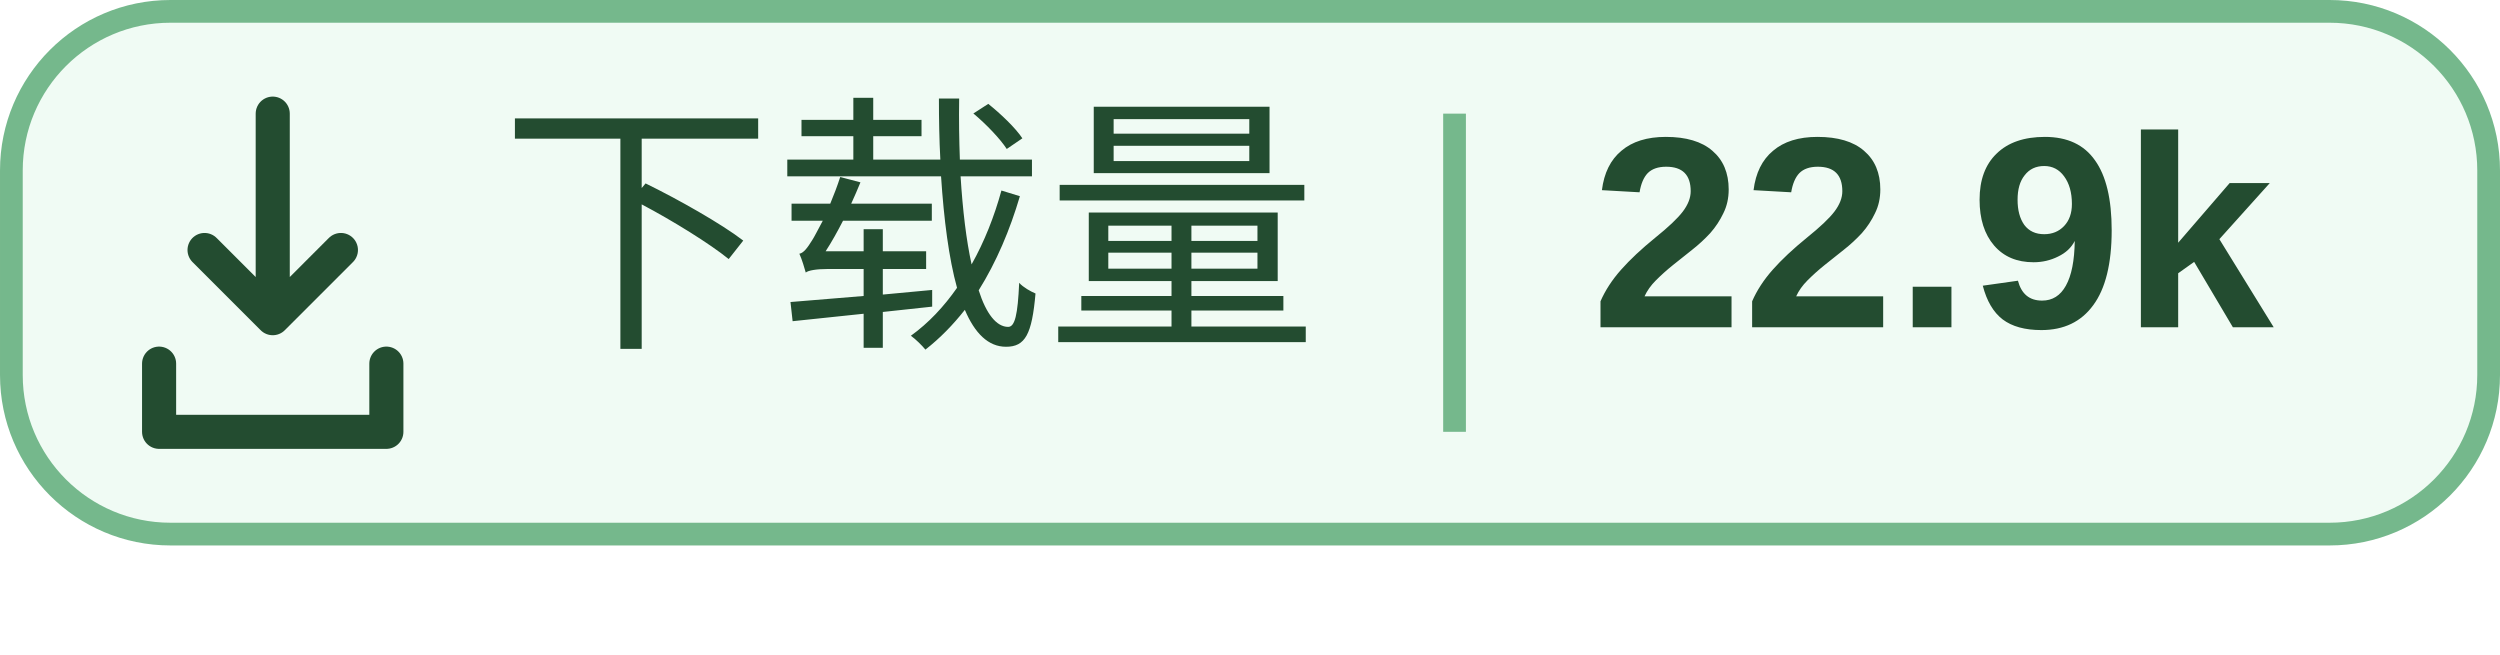
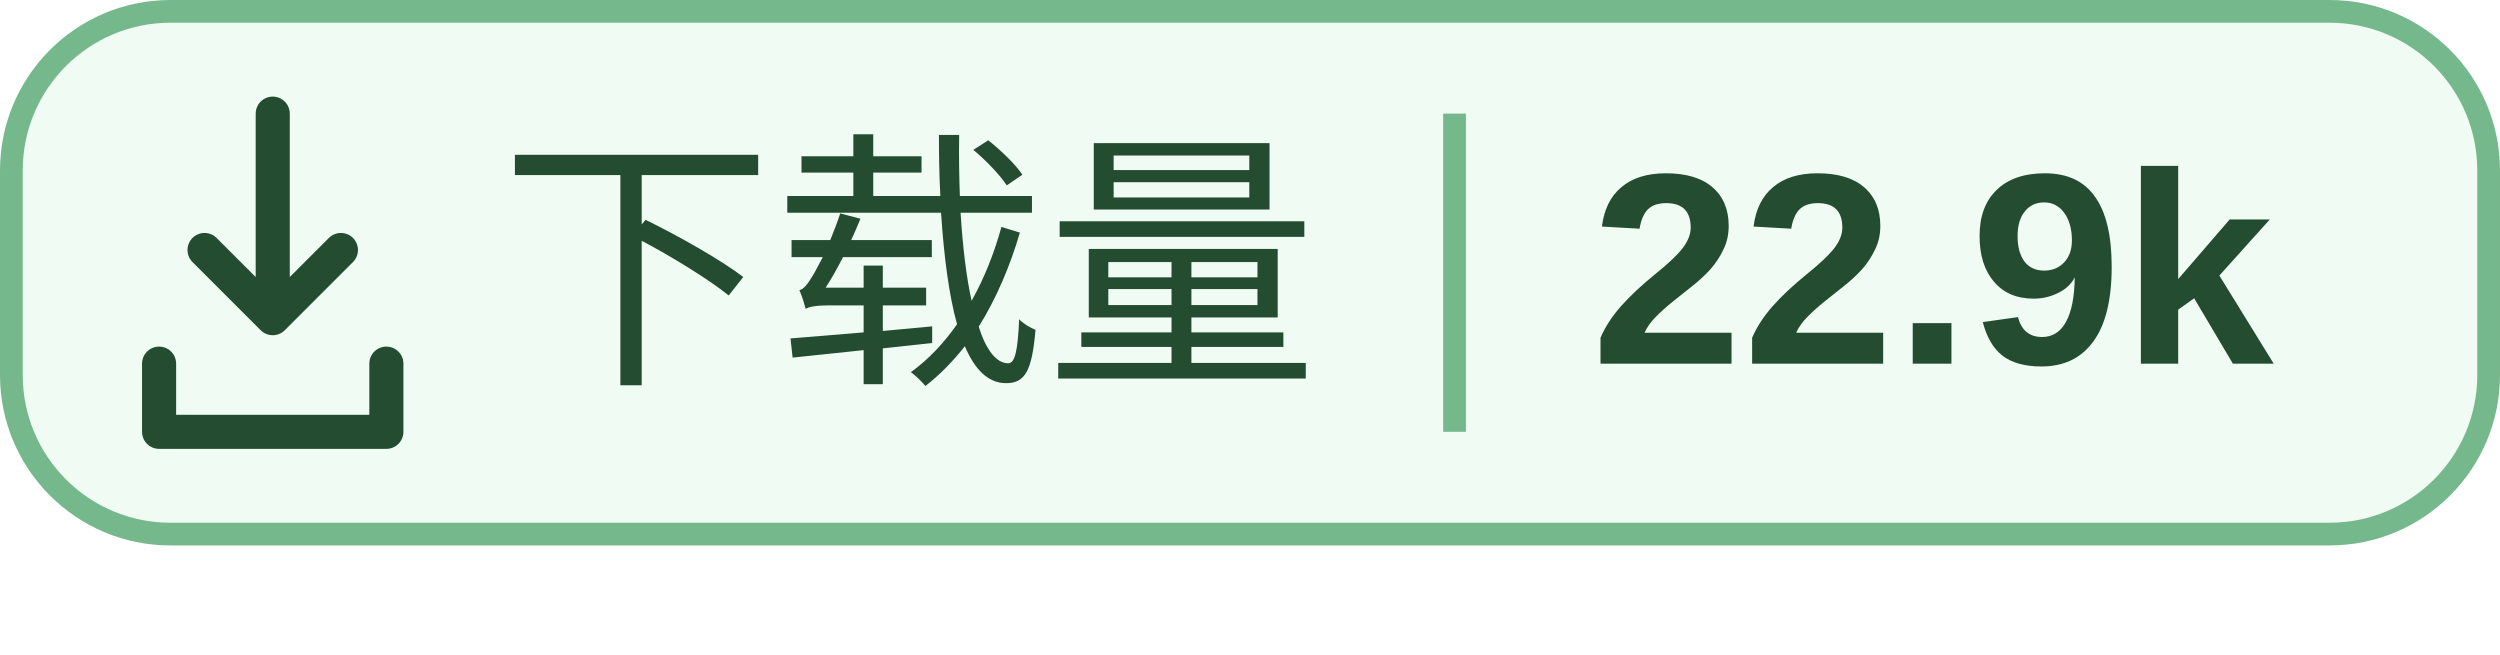
<svg xmlns="http://www.w3.org/2000/svg" width="91.667" height="24" viewBox="0 0 110 28.8" preserveAspectRatio="xMidYMin meet" role="img" aria-labelledby="title">
  <rect x=".5" y=".5" width="109" height="23" rx="7" fill="#A1E6B5" fill-opacity=".16" stroke="#75B88C" />
  <g transform="translate(-2 -1)" fill="none" stroke="#234C30" stroke-width="1.5" stroke-linecap="round" stroke-linejoin="round">
    <path d="M14 6v9m-3-3 3 3 3-3M9 17v3h10v-3" />
  </g>
  <path d="M64 5v14" stroke="#75B88C" />
  <g font-family="Segoe UI, Microsoft YaHei, Arial, sans-serif" fill="#234C30" font-size="12">
-     <text x="22" y="14.4">下载量</text>
-     <text x="70" y="14.4" font-weight="700">22.9k</text>
+     <text x="22" y="16">下载量</text>
+     <text x="70" y="16" font-weight="700">22.9k</text>
  </g>
</svg>
